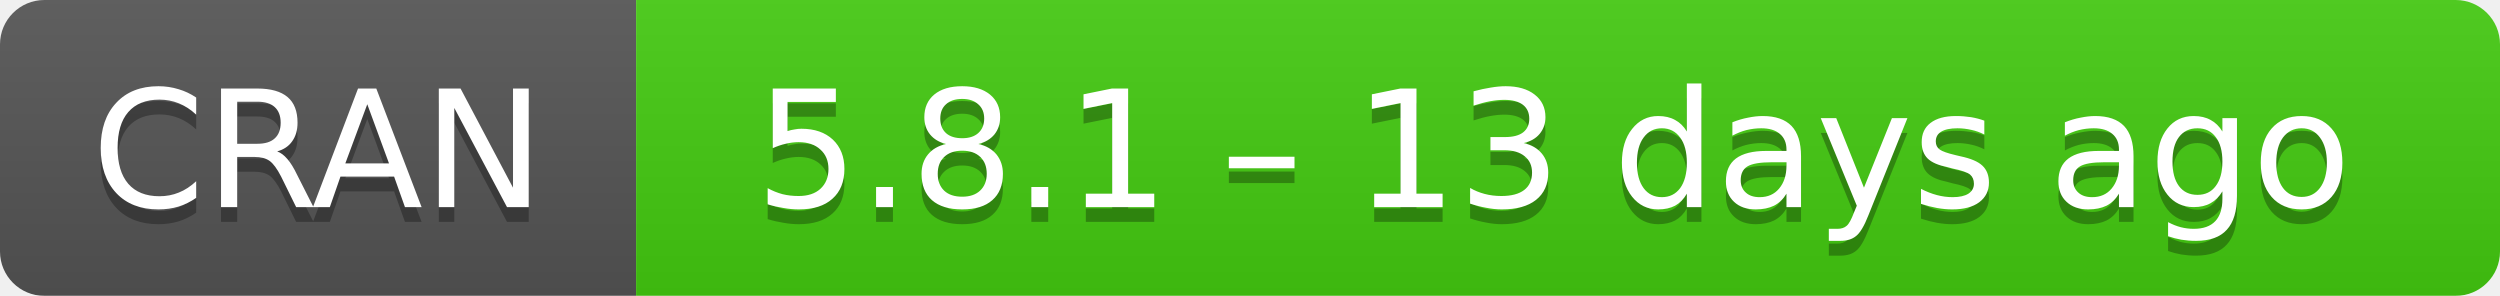
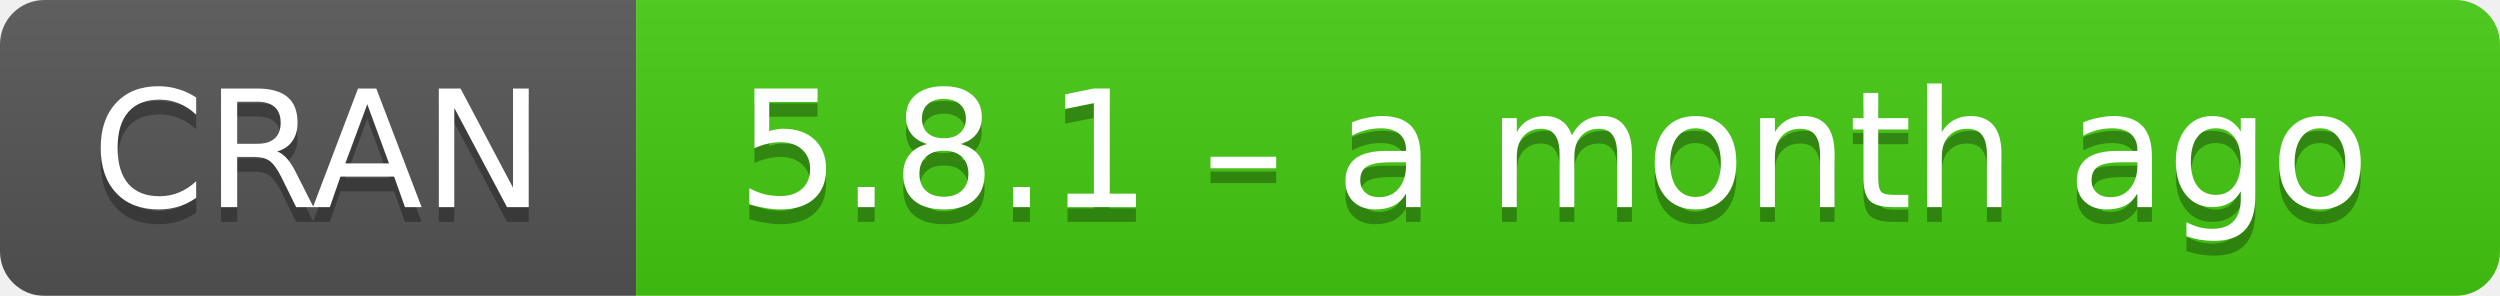
- <svg xmlns="http://www.w3.org/2000/svg" width="169" height="20" aria-label="CRAN 5.8.1 – 13 days ago">
+ <svg xmlns="http://www.w3.org/2000/svg" width="169" height="20" aria-label="CRAN 5.8.1 – a month ago">
  <linearGradient id="b" x2="0" y2="100%">
    <stop offset="0" stop-color="#bbb" stop-opacity=".1" />
    <stop offset="1" stop-opacity=".1" />
  </linearGradient>
  <mask id="a">
    <rect width="169" height="20" rx="3" fill="#fff" />
  </mask>
  <g mask="url(#a)">
    <path fill="#555" d="M0 0h43v20H0z" />
    <path fill="#4c1" d="M43 0h147v20H43z" />
    <path fill="url(#b)" d="M0 0h169v20H0z" />
  </g>
  <g fill="#fff" text-anchor="middle" font-family="DejaVu Sans,Verdana,Geneva,sans-serif" font-size="11">
    <text x="21.5" y="15" fill="#010101" fill-opacity=".3">
      CRAN
    </text>
    <text x="21.5" y="14">
      CRAN
    </text>
    <text x="105" y="15" fill="#010101" fill-opacity=".3">
-       5.8.1 – 13 days ago
+       5.8.1 – a month ago
    </text>
    <text x="105" y="14">
-       5.8.1 – 13 days ago
+       5.8.1 – a month ago
    </text>
  </g>
</svg>
